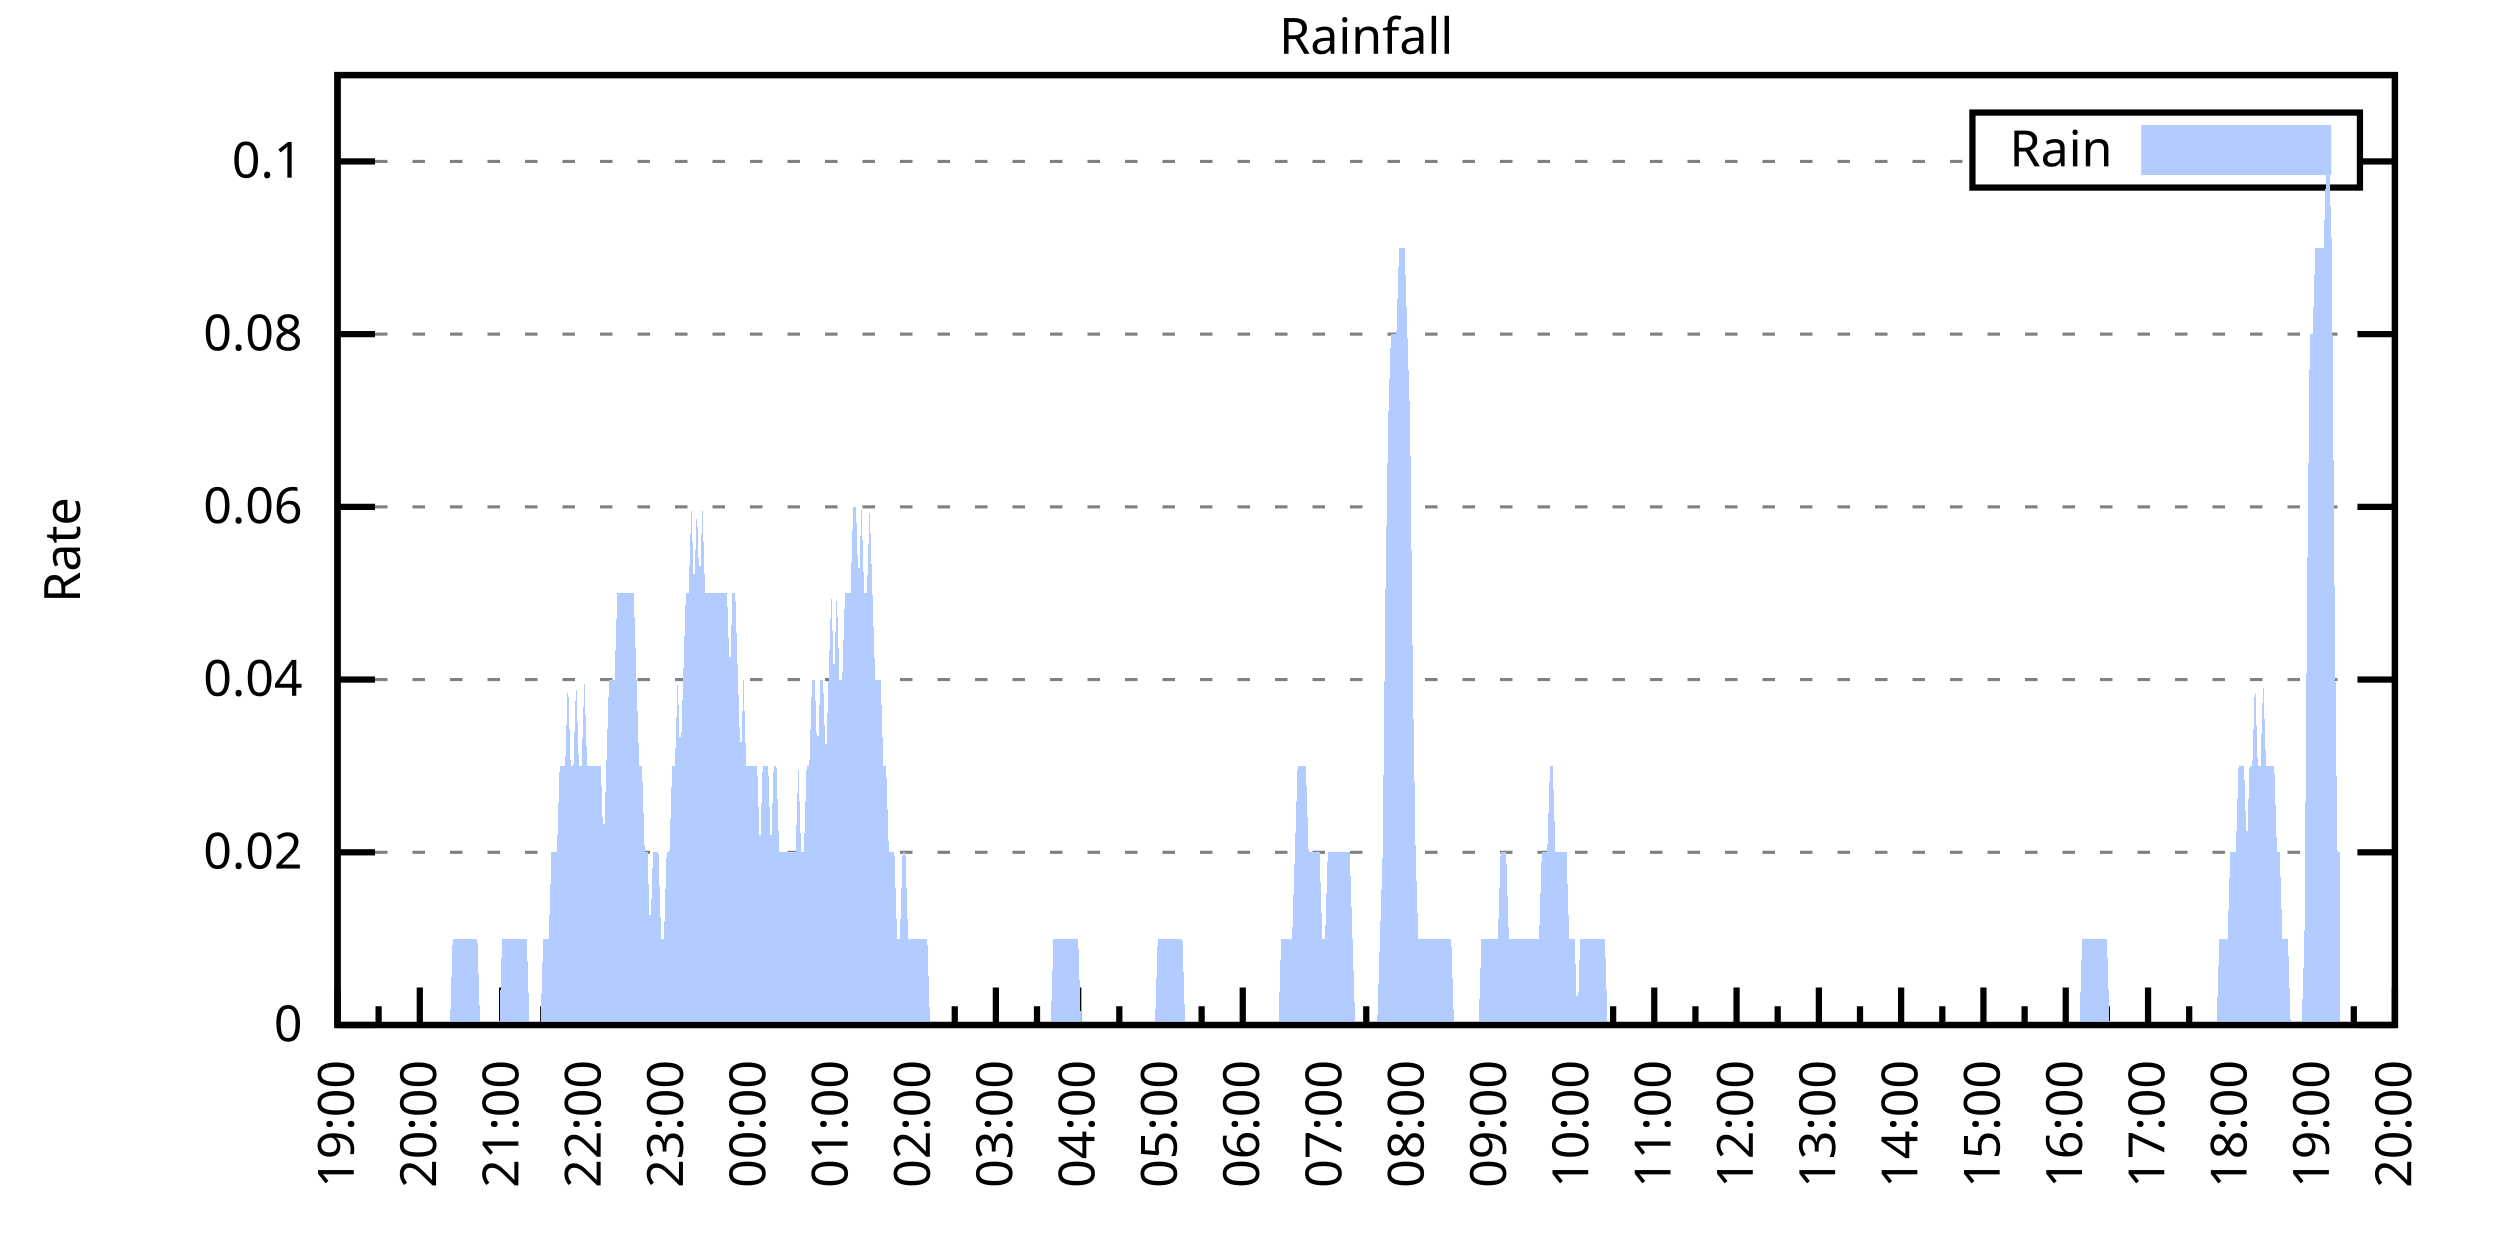
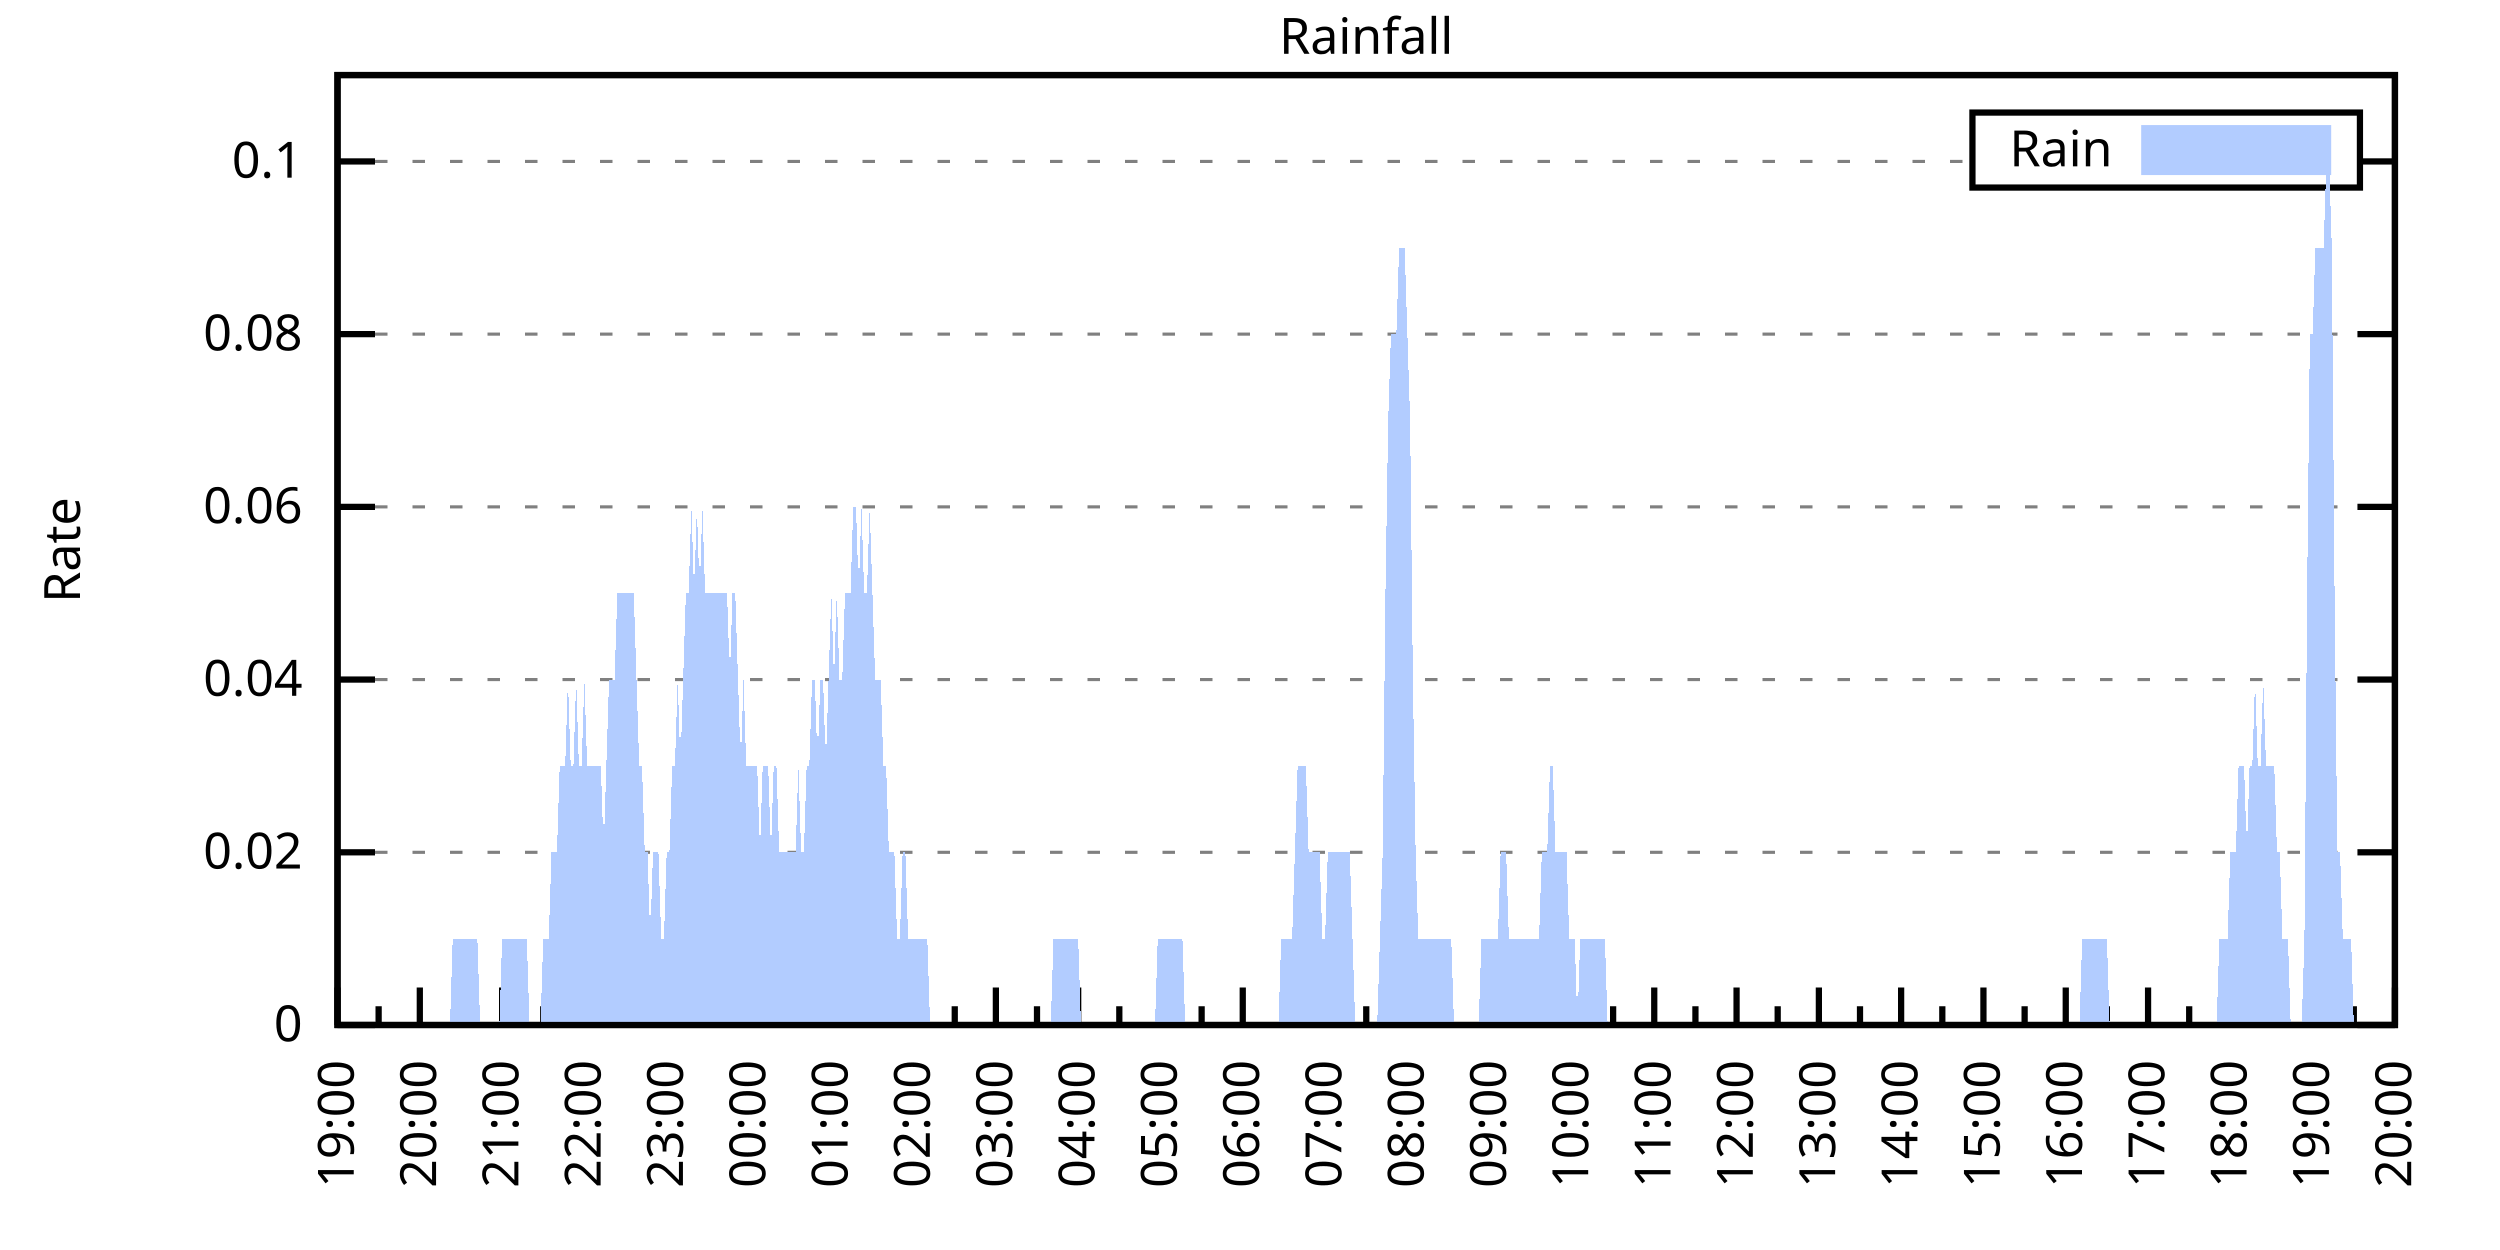
<svg xmlns="http://www.w3.org/2000/svg" xmlns:xlink="http://www.w3.org/1999/xlink" width="400" height="200" viewBox="0 0 400 200">
  <g id="gnuplot_canvas">
    <rect x="0" y="0" width="400" height="200" fill="none" />
    <defs>
      <circle id="gpDot" r="0.5" stroke-width="0.5" stroke="currentColor" />
      <path id="gpPt0" stroke-width="0.333" stroke="currentColor" d="M-1,0 h2 M0,-1 v2" />
      <path id="gpPt1" stroke-width="0.333" stroke="currentColor" d="M-1,-1 L1,1 M1,-1 L-1,1" />
      <path id="gpPt2" stroke-width="0.333" stroke="currentColor" d="M-1,0 L1,0 M0,-1 L0,1 M-1,-1 L1,1 M-1,1 L1,-1" />
      <rect id="gpPt3" stroke-width="0.333" stroke="currentColor" x="-1" y="-1" width="2" height="2" />
      <rect id="gpPt4" stroke-width="0.333" stroke="currentColor" fill="currentColor" x="-1" y="-1" width="2" height="2" />
      <circle id="gpPt5" stroke-width="0.333" stroke="currentColor" cx="0" cy="0" r="1" />
      <use xlink:href="#gpPt5" id="gpPt6" fill="currentColor" stroke="none" />
      <path id="gpPt7" stroke-width="0.333" stroke="currentColor" d="M0,-1.33 L-1.33,0.67 L1.33,0.67 z" />
      <use xlink:href="#gpPt7" id="gpPt8" fill="currentColor" stroke="none" />
      <use xlink:href="#gpPt7" id="gpPt9" stroke="currentColor" transform="rotate(180)" />
      <use xlink:href="#gpPt9" id="gpPt10" fill="currentColor" stroke="none" />
      <use xlink:href="#gpPt3" id="gpPt11" stroke="currentColor" transform="rotate(45)" />
      <use xlink:href="#gpPt11" id="gpPt12" fill="currentColor" stroke="none" />
      <path id="gpPt13" stroke-width="0.333" stroke="currentColor" d="M0,1.330 L1.265,0.411 L0.782,-1.067 L-0.782,-1.076 L-1.265,0.411 z" />
      <use xlink:href="#gpPt13" id="gpPt14" fill="currentColor" stroke="none" />
      <filter id="textbox" filterUnits="objectBoundingBox" x="0" y="0" height="1" width="1">
        <feFlood flood-color="white" flood-opacity="1" result="bgnd" />
        <feComposite in="SourceGraphic" in2="bgnd" operator="atop" />
      </filter>
      <filter id="greybox" filterUnits="objectBoundingBox" x="0" y="0" height="1" width="1">
        <feFlood flood-color="lightgrey" flood-opacity="1" result="grey" />
        <feComposite in="SourceGraphic" in2="grey" operator="atop" />
      </filter>
    </defs>
    <g fill="none" color="white" stroke="currentColor" stroke-width="1.00" stroke-linecap="butt" stroke-linejoin="miter">
</g>
    <g fill="none" color="black" stroke="currentColor" stroke-width="1.00" stroke-linecap="butt" stroke-linejoin="miter">
      <g stroke="none" shape-rendering="crispEdges">
        <polygon fill="rgb(255, 255, 255)" points="54.00,164.00 383.18,164.00 383.18,12.02 54.00,12.02 " />
      </g>
    </g>
    <g fill="none" color="black" stroke="currentColor" stroke-width="1.00" stroke-linecap="butt" stroke-linejoin="miter">
</g>
    <g fill="none" color="black" stroke="black" stroke-width="0.50" stroke-linecap="butt" stroke-linejoin="miter">
</g>
    <g fill="none" color="gray" stroke="currentColor" stroke-width="0.50" stroke-linecap="butt" stroke-linejoin="miter">
      <path stroke="gray" stroke-dasharray="2,4" class="gridline" d="M54.00,164.00 L383.19,164.00  " />
    </g>
    <g fill="none" color="gray" stroke="gray" stroke-width="1.00" stroke-linecap="butt" stroke-linejoin="miter">
</g>
    <g fill="none" color="black" stroke="currentColor" stroke-width="1.00" stroke-linecap="butt" stroke-linejoin="miter">
      <path stroke="black" d="M54.00,164.00 L60.00,164.00 M383.19,164.00 L377.19,164.00  " />
      <g transform="translate(48.40,166.60)" stroke="none" fill="black" font-family="Sans" font-size="8.00" text-anchor="end">
        <text>
          <tspan font-family="Sans"> 0</tspan>
        </text>
      </g>
    </g>
    <g fill="none" color="black" stroke="currentColor" stroke-width="1.00" stroke-linecap="butt" stroke-linejoin="miter">
</g>
    <g fill="none" color="black" stroke="black" stroke-width="0.50" stroke-linecap="butt" stroke-linejoin="miter">
</g>
    <g fill="none" color="gray" stroke="currentColor" stroke-width="0.50" stroke-linecap="butt" stroke-linejoin="miter">
      <path stroke="gray" stroke-dasharray="2,4" class="gridline" d="M54.00,136.37 L383.19,136.37  " />
    </g>
    <g fill="none" color="gray" stroke="gray" stroke-width="1.00" stroke-linecap="butt" stroke-linejoin="miter">
</g>
    <g fill="none" color="black" stroke="currentColor" stroke-width="1.00" stroke-linecap="butt" stroke-linejoin="miter">
      <path stroke="black" d="M54.00,136.37 L60.00,136.37 M383.19,136.37 L377.19,136.37  " />
      <g transform="translate(48.40,138.97)" stroke="none" fill="black" font-family="Sans" font-size="8.00" text-anchor="end">
        <text>
          <tspan font-family="Sans"> 0.02</tspan>
        </text>
      </g>
    </g>
    <g fill="none" color="black" stroke="currentColor" stroke-width="1.00" stroke-linecap="butt" stroke-linejoin="miter">
</g>
    <g fill="none" color="black" stroke="black" stroke-width="0.50" stroke-linecap="butt" stroke-linejoin="miter">
</g>
    <g fill="none" color="gray" stroke="currentColor" stroke-width="0.50" stroke-linecap="butt" stroke-linejoin="miter">
      <path stroke="gray" stroke-dasharray="2,4" class="gridline" d="M54.00,108.73 L383.19,108.73  " />
    </g>
    <g fill="none" color="gray" stroke="gray" stroke-width="1.00" stroke-linecap="butt" stroke-linejoin="miter">
</g>
    <g fill="none" color="black" stroke="currentColor" stroke-width="1.00" stroke-linecap="butt" stroke-linejoin="miter">
      <path stroke="black" d="M54.00,108.73 L60.00,108.73 M383.19,108.73 L377.19,108.73  " />
      <g transform="translate(48.40,111.33)" stroke="none" fill="black" font-family="Sans" font-size="8.00" text-anchor="end">
        <text>
          <tspan font-family="Sans"> 0.04</tspan>
        </text>
      </g>
    </g>
    <g fill="none" color="black" stroke="currentColor" stroke-width="1.00" stroke-linecap="butt" stroke-linejoin="miter">
</g>
    <g fill="none" color="black" stroke="black" stroke-width="0.50" stroke-linecap="butt" stroke-linejoin="miter">
</g>
    <g fill="none" color="gray" stroke="currentColor" stroke-width="0.50" stroke-linecap="butt" stroke-linejoin="miter">
      <path stroke="gray" stroke-dasharray="2,4" class="gridline" d="M54.00,81.10 L383.19,81.10  " />
    </g>
    <g fill="none" color="gray" stroke="gray" stroke-width="1.00" stroke-linecap="butt" stroke-linejoin="miter">
</g>
    <g fill="none" color="black" stroke="currentColor" stroke-width="1.00" stroke-linecap="butt" stroke-linejoin="miter">
      <path stroke="black" d="M54.00,81.10 L60.00,81.10 M383.19,81.10 L377.19,81.10  " />
      <g transform="translate(48.40,83.70)" stroke="none" fill="black" font-family="Sans" font-size="8.00" text-anchor="end">
        <text>
          <tspan font-family="Sans"> 0.06</tspan>
        </text>
      </g>
    </g>
    <g fill="none" color="black" stroke="currentColor" stroke-width="1.00" stroke-linecap="butt" stroke-linejoin="miter">
</g>
    <g fill="none" color="black" stroke="black" stroke-width="0.50" stroke-linecap="butt" stroke-linejoin="miter">
</g>
    <g fill="none" color="gray" stroke="currentColor" stroke-width="0.50" stroke-linecap="butt" stroke-linejoin="miter">
      <path stroke="gray" stroke-dasharray="2,4" class="gridline" d="M54.00,53.46 L383.19,53.46  " />
    </g>
    <g fill="none" color="gray" stroke="gray" stroke-width="1.00" stroke-linecap="butt" stroke-linejoin="miter">
</g>
    <g fill="none" color="black" stroke="currentColor" stroke-width="1.00" stroke-linecap="butt" stroke-linejoin="miter">
      <path stroke="black" d="M54.00,53.46 L60.00,53.46 M383.19,53.46 L377.19,53.46  " />
      <g transform="translate(48.40,56.06)" stroke="none" fill="black" font-family="Sans" font-size="8.00" text-anchor="end">
        <text>
          <tspan font-family="Sans"> 0.08</tspan>
        </text>
      </g>
    </g>
    <g fill="none" color="black" stroke="currentColor" stroke-width="1.00" stroke-linecap="butt" stroke-linejoin="miter">
</g>
    <g fill="none" color="black" stroke="black" stroke-width="0.50" stroke-linecap="butt" stroke-linejoin="miter">
</g>
    <g fill="none" color="gray" stroke="currentColor" stroke-width="0.50" stroke-linecap="butt" stroke-linejoin="miter">
      <path stroke="gray" stroke-dasharray="2,4" class="gridline" d="M54.00,25.83 L315.59,25.83 M377.59,25.83 L383.19,25.83  " />
    </g>
    <g fill="none" color="gray" stroke="gray" stroke-width="1.00" stroke-linecap="butt" stroke-linejoin="miter">
</g>
    <g fill="none" color="black" stroke="currentColor" stroke-width="1.00" stroke-linecap="butt" stroke-linejoin="miter">
      <path stroke="black" d="M54.00,25.83 L60.00,25.83 M383.19,25.83 L377.19,25.83  " />
      <g transform="translate(48.40,28.43)" stroke="none" fill="black" font-family="Sans" font-size="8.00" text-anchor="end">
        <text>
          <tspan font-family="Sans"> 0.1</tspan>
        </text>
      </g>
    </g>
    <g fill="none" color="black" stroke="currentColor" stroke-width="1.00" stroke-linecap="butt" stroke-linejoin="miter">
      <path stroke="black" d="M54.00,164.00 L54.00,158.00  " />
      <g transform="translate(56.60,169.60) rotate(270)" stroke="none" fill="black" font-family="Sans" font-size="8.00" text-anchor="end">
        <text>
          <tspan font-family="Sans">19:00</tspan>
        </text>
      </g>
    </g>
    <g fill="none" color="black" stroke="currentColor" stroke-width="1.00" stroke-linecap="butt" stroke-linejoin="miter">
      <path stroke="black" d="M60.58,164.00 L60.58,161.00 M67.17,164.00 L67.17,158.00  " />
      <g transform="translate(69.77,169.60) rotate(270)" stroke="none" fill="black" font-family="Sans" font-size="8.00" text-anchor="end">
        <text>
          <tspan font-family="Sans">20:00</tspan>
        </text>
      </g>
    </g>
    <g fill="none" color="black" stroke="currentColor" stroke-width="1.00" stroke-linecap="butt" stroke-linejoin="miter">
      <path stroke="black" d="M73.75,164.00 L73.75,161.00 M80.34,164.00 L80.34,158.00  " />
      <g transform="translate(82.94,169.60) rotate(270)" stroke="none" fill="black" font-family="Sans" font-size="8.00" text-anchor="end">
        <text>
          <tspan font-family="Sans">21:00</tspan>
        </text>
      </g>
    </g>
    <g fill="none" color="black" stroke="currentColor" stroke-width="1.00" stroke-linecap="butt" stroke-linejoin="miter">
      <path stroke="black" d="M86.92,164.00 L86.92,161.00 M93.50,164.00 L93.50,158.00  " />
      <g transform="translate(96.10,169.60) rotate(270)" stroke="none" fill="black" font-family="Sans" font-size="8.00" text-anchor="end">
        <text>
          <tspan font-family="Sans">22:00</tspan>
        </text>
      </g>
    </g>
    <g fill="none" color="black" stroke="currentColor" stroke-width="1.00" stroke-linecap="butt" stroke-linejoin="miter">
      <path stroke="black" d="M100.09,164.00 L100.09,161.00 M106.67,164.00 L106.67,158.00  " />
      <g transform="translate(109.27,169.60) rotate(270)" stroke="none" fill="black" font-family="Sans" font-size="8.00" text-anchor="end">
        <text>
          <tspan font-family="Sans">23:00</tspan>
        </text>
      </g>
    </g>
    <g fill="none" color="black" stroke="currentColor" stroke-width="1.00" stroke-linecap="butt" stroke-linejoin="miter">
      <path stroke="black" d="M113.25,164.00 L113.25,161.00 M119.84,164.00 L119.84,158.00  " />
      <g transform="translate(122.44,169.60) rotate(270)" stroke="none" fill="black" font-family="Sans" font-size="8.00" text-anchor="end">
        <text>
          <tspan font-family="Sans">00:00</tspan>
        </text>
      </g>
    </g>
    <g fill="none" color="black" stroke="currentColor" stroke-width="1.00" stroke-linecap="butt" stroke-linejoin="miter">
      <path stroke="black" d="M126.42,164.00 L126.42,161.00 M133.01,164.00 L133.01,158.00  " />
      <g transform="translate(135.61,169.60) rotate(270)" stroke="none" fill="black" font-family="Sans" font-size="8.00" text-anchor="end">
        <text>
          <tspan font-family="Sans">01:00</tspan>
        </text>
      </g>
    </g>
    <g fill="none" color="black" stroke="currentColor" stroke-width="1.00" stroke-linecap="butt" stroke-linejoin="miter">
      <path stroke="black" d="M139.59,164.00 L139.59,161.00 M146.17,164.00 L146.17,158.00  " />
      <g transform="translate(148.77,169.60) rotate(270)" stroke="none" fill="black" font-family="Sans" font-size="8.00" text-anchor="end">
        <text>
          <tspan font-family="Sans">02:00</tspan>
        </text>
      </g>
    </g>
    <g fill="none" color="black" stroke="currentColor" stroke-width="1.00" stroke-linecap="butt" stroke-linejoin="miter">
      <path stroke="black" d="M152.76,164.00 L152.76,161.00 M159.34,164.00 L159.34,158.00  " />
      <g transform="translate(161.94,169.60) rotate(270)" stroke="none" fill="black" font-family="Sans" font-size="8.00" text-anchor="end">
        <text>
          <tspan font-family="Sans">03:00</tspan>
        </text>
      </g>
    </g>
    <g fill="none" color="black" stroke="currentColor" stroke-width="1.00" stroke-linecap="butt" stroke-linejoin="miter">
      <path stroke="black" d="M165.92,164.00 L165.92,161.00 M172.51,164.00 L172.51,158.00  " />
      <g transform="translate(175.11,169.60) rotate(270)" stroke="none" fill="black" font-family="Sans" font-size="8.00" text-anchor="end">
        <text>
          <tspan font-family="Sans">04:00</tspan>
        </text>
      </g>
    </g>
    <g fill="none" color="black" stroke="currentColor" stroke-width="1.00" stroke-linecap="butt" stroke-linejoin="miter">
      <path stroke="black" d="M179.09,164.00 L179.09,161.00 M185.68,164.00 L185.68,158.00  " />
      <g transform="translate(188.28,169.60) rotate(270)" stroke="none" fill="black" font-family="Sans" font-size="8.00" text-anchor="end">
        <text>
          <tspan font-family="Sans">05:00</tspan>
        </text>
      </g>
    </g>
    <g fill="none" color="black" stroke="currentColor" stroke-width="1.00" stroke-linecap="butt" stroke-linejoin="miter">
      <path stroke="black" d="M192.26,164.00 L192.26,161.00 M198.84,164.00 L198.84,158.00  " />
      <g transform="translate(201.44,169.60) rotate(270)" stroke="none" fill="black" font-family="Sans" font-size="8.00" text-anchor="end">
        <text>
          <tspan font-family="Sans">06:00</tspan>
        </text>
      </g>
    </g>
    <g fill="none" color="black" stroke="currentColor" stroke-width="1.00" stroke-linecap="butt" stroke-linejoin="miter">
      <path stroke="black" d="M205.43,164.00 L205.43,161.00 M212.01,164.00 L212.01,158.00  " />
      <g transform="translate(214.61,169.60) rotate(270)" stroke="none" fill="black" font-family="Sans" font-size="8.00" text-anchor="end">
        <text>
          <tspan font-family="Sans">07:00</tspan>
        </text>
      </g>
    </g>
    <g fill="none" color="black" stroke="currentColor" stroke-width="1.00" stroke-linecap="butt" stroke-linejoin="miter">
      <path stroke="black" d="M218.60,164.00 L218.60,161.00 M225.18,164.00 L225.18,158.00  " />
      <g transform="translate(227.78,169.60) rotate(270)" stroke="none" fill="black" font-family="Sans" font-size="8.00" text-anchor="end">
        <text>
          <tspan font-family="Sans">08:00</tspan>
        </text>
      </g>
    </g>
    <g fill="none" color="black" stroke="currentColor" stroke-width="1.00" stroke-linecap="butt" stroke-linejoin="miter">
      <path stroke="black" d="M231.76,164.00 L231.76,161.00 M238.35,164.00 L238.35,158.00  " />
      <g transform="translate(240.95,169.60) rotate(270)" stroke="none" fill="black" font-family="Sans" font-size="8.00" text-anchor="end">
        <text>
          <tspan font-family="Sans">09:00</tspan>
        </text>
      </g>
    </g>
    <g fill="none" color="black" stroke="currentColor" stroke-width="1.00" stroke-linecap="butt" stroke-linejoin="miter">
      <path stroke="black" d="M244.93,164.00 L244.93,161.00 M251.51,164.00 L251.51,158.00  " />
      <g transform="translate(254.11,169.60) rotate(270)" stroke="none" fill="black" font-family="Sans" font-size="8.00" text-anchor="end">
        <text>
          <tspan font-family="Sans">10:00</tspan>
        </text>
      </g>
    </g>
    <g fill="none" color="black" stroke="currentColor" stroke-width="1.00" stroke-linecap="butt" stroke-linejoin="miter">
      <path stroke="black" d="M258.10,164.00 L258.10,161.00 M264.68,164.00 L264.68,158.00  " />
      <g transform="translate(267.28,169.60) rotate(270)" stroke="none" fill="black" font-family="Sans" font-size="8.00" text-anchor="end">
        <text>
          <tspan font-family="Sans">11:00</tspan>
        </text>
      </g>
    </g>
    <g fill="none" color="black" stroke="currentColor" stroke-width="1.00" stroke-linecap="butt" stroke-linejoin="miter">
      <path stroke="black" d="M271.27,164.00 L271.27,161.00 M277.85,164.00 L277.85,158.00  " />
      <g transform="translate(280.45,169.60) rotate(270)" stroke="none" fill="black" font-family="Sans" font-size="8.00" text-anchor="end">
        <text>
          <tspan font-family="Sans">12:00</tspan>
        </text>
      </g>
    </g>
    <g fill="none" color="black" stroke="currentColor" stroke-width="1.00" stroke-linecap="butt" stroke-linejoin="miter">
      <path stroke="black" d="M284.43,164.00 L284.43,161.00 M291.02,164.00 L291.02,158.00  " />
      <g transform="translate(293.62,169.60) rotate(270)" stroke="none" fill="black" font-family="Sans" font-size="8.00" text-anchor="end">
        <text>
          <tspan font-family="Sans">13:00</tspan>
        </text>
      </g>
    </g>
    <g fill="none" color="black" stroke="currentColor" stroke-width="1.00" stroke-linecap="butt" stroke-linejoin="miter">
      <path stroke="black" d="M297.60,164.00 L297.60,161.00 M304.18,164.00 L304.18,158.00  " />
      <g transform="translate(306.78,169.60) rotate(270)" stroke="none" fill="black" font-family="Sans" font-size="8.00" text-anchor="end">
        <text>
          <tspan font-family="Sans">14:00</tspan>
        </text>
      </g>
    </g>
    <g fill="none" color="black" stroke="currentColor" stroke-width="1.00" stroke-linecap="butt" stroke-linejoin="miter">
      <path stroke="black" d="M310.77,164.00 L310.77,161.00 M317.35,164.00 L317.35,158.00  " />
      <g transform="translate(319.95,169.60) rotate(270)" stroke="none" fill="black" font-family="Sans" font-size="8.00" text-anchor="end">
        <text>
          <tspan font-family="Sans">15:00</tspan>
        </text>
      </g>
    </g>
    <g fill="none" color="black" stroke="currentColor" stroke-width="1.00" stroke-linecap="butt" stroke-linejoin="miter">
      <path stroke="black" d="M323.94,164.00 L323.94,161.00 M330.52,164.00 L330.52,158.00  " />
      <g transform="translate(333.12,169.60) rotate(270)" stroke="none" fill="black" font-family="Sans" font-size="8.00" text-anchor="end">
        <text>
          <tspan font-family="Sans">16:00</tspan>
        </text>
      </g>
    </g>
    <g fill="none" color="black" stroke="currentColor" stroke-width="1.00" stroke-linecap="butt" stroke-linejoin="miter">
      <path stroke="black" d="M337.10,164.00 L337.10,161.00 M343.69,164.00 L343.69,158.00  " />
      <g transform="translate(346.29,169.60) rotate(270)" stroke="none" fill="black" font-family="Sans" font-size="8.00" text-anchor="end">
        <text>
          <tspan font-family="Sans">17:00</tspan>
        </text>
      </g>
    </g>
    <g fill="none" color="black" stroke="currentColor" stroke-width="1.00" stroke-linecap="butt" stroke-linejoin="miter">
      <path stroke="black" d="M350.27,164.00 L350.27,161.00 M356.85,164.00 L356.85,158.00  " />
      <g transform="translate(359.45,169.60) rotate(270)" stroke="none" fill="black" font-family="Sans" font-size="8.00" text-anchor="end">
        <text>
          <tspan font-family="Sans">18:00</tspan>
        </text>
      </g>
    </g>
    <g fill="none" color="black" stroke="currentColor" stroke-width="1.00" stroke-linecap="butt" stroke-linejoin="miter">
      <path stroke="black" d="M363.44,164.00 L363.44,161.00 M370.02,164.00 L370.02,158.00  " />
      <g transform="translate(372.62,169.60) rotate(270)" stroke="none" fill="black" font-family="Sans" font-size="8.00" text-anchor="end">
        <text>
          <tspan font-family="Sans">19:00</tspan>
        </text>
      </g>
    </g>
    <g fill="none" color="black" stroke="currentColor" stroke-width="1.00" stroke-linecap="butt" stroke-linejoin="miter">
      <path stroke="black" d="M376.61,164.00 L376.61,161.00 M383.19,164.00 L383.19,158.00  " />
      <g transform="translate(385.79,169.60) rotate(270)" stroke="none" fill="black" font-family="Sans" font-size="8.00" text-anchor="end">
        <text>
          <tspan font-family="Sans">20:00</tspan>
        </text>
      </g>
    </g>
    <g fill="none" color="black" stroke="currentColor" stroke-width="1.00" stroke-linecap="butt" stroke-linejoin="miter">
</g>
    <g fill="none" color="black" stroke="currentColor" stroke-width="1.00" stroke-linecap="butt" stroke-linejoin="miter">
      <path stroke="black" d="M54.00,12.01 L54.00,164.00 L383.19,164.00 L383.19,12.01 L54.00,12.01 Z  " />
    </g>
    <g fill="none" color="black" stroke="currentColor" stroke-width="1.00" stroke-linecap="butt" stroke-linejoin="miter">
      <g transform="translate(12.80,88.01) rotate(270)" stroke="none" fill="black" font-family="Sans" font-size="8.00" text-anchor="middle">
        <text>
          <tspan font-family="Sans">Rate</tspan>
        </text>
      </g>
    </g>
    <g fill="none" color="black" stroke="currentColor" stroke-width="1.00" stroke-linecap="butt" stroke-linejoin="miter">
</g>
    <g fill="none" color="black" stroke="currentColor" stroke-width="1.00" stroke-linecap="butt" stroke-linejoin="miter">
      <path stroke="black" d="M315.59,30.01 L315.59,18.01 L377.59,18.01 L377.59,30.01 L315.59,30.01 Z  " />
    </g>
    <g id="Rainfall_plot_1">
      <g fill="none" color="white" stroke="black" stroke-width="2.00" stroke-linecap="butt" stroke-linejoin="miter">
</g>
      <g fill="none" color="black" stroke="currentColor" stroke-width="2.00" stroke-linecap="butt" stroke-linejoin="miter">
        <g transform="translate(337.99,26.61)" stroke="none" fill="black" font-family="Sans" font-size="8.00" text-anchor="end">
          <text>
            <tspan font-family="Sans">Rain</tspan>
          </text>
        </g>
      </g>
      <g fill="none" color="black" stroke="currentColor" stroke-width="2.00" stroke-linecap="butt" stroke-linejoin="miter">
        <g stroke="none" shape-rendering="crispEdges">
          <polygon fill="rgb(178, 204, 255)" points="343.59,27.01 371.99,27.01 371.99,21.01 343.59,21.01 " />
        </g>
        <path stroke="rgb(178, 204, 255)" d="M343.59,27.01 L371.99,27.01 L371.99,21.01 L343.59,21.01 L343.59,27.01 Z  " />
      </g>
      <g fill="none" color="black" stroke="currentColor" stroke-width="2.00" stroke-linecap="butt" stroke-linejoin="miter">
        <g stroke="none" shape-rendering="crispEdges">
-           <polygon fill="rgb(178, 204, 255)" points="58.83,164.00 59.27,164.00 59.71,164.00 60.14,164.00 60.58,164.00 61.02,164.00 61.46,164.00 61.90,164.00 62.34,164.00 62.78,164.00 63.22,164.00 63.66,164.00 64.10,164.00 64.53,164.00 64.97,164.00 65.41,164.00 65.85,164.00 66.29,164.00 66.73,164.00 67.17,164.00 67.61,164.00 68.05,164.00 68.48,164.00 68.92,164.00 69.36,164.00 69.80,164.00 70.24,164.00 70.68,164.00 71.12,164.00 71.56,164.00 72.00,164.00 72.43,150.18 72.87,150.18 73.31,150.18 73.75,150.18 74.19,150.18 74.63,150.18 75.07,150.18 75.51,150.18 75.95,150.18 76.38,150.18 76.82,164.00 77.26,164.00 77.70,164.00 78.14,164.00 78.58,164.00 79.02,164.00 79.46,164.00 79.90,164.00 80.34,150.18 80.77,150.18 81.21,150.18 81.65,150.18 82.09,150.18 82.53,150.18 82.97,150.18 83.41,150.18 83.85,150.18 84.29,150.18 84.72,164.00 85.16,164.00 85.60,164.00 86.04,164.00 86.48,164.00 86.92,150.18 87.36,150.18 87.80,150.18 88.24,136.37 88.67,136.37 89.11,136.37 89.55,122.55 89.99,122.55 90.43,122.55 90.87,108.73 91.31,122.55 91.75,122.55 92.19,108.73 92.62,122.55 93.06,122.55 93.50,108.73 93.94,122.55 94.38,122.55 94.82,122.55 95.26,122.55 95.70,122.55 96.14,122.55 96.58,136.37 97.01,122.55 97.45,108.73 97.89,108.73 98.33,108.73 98.77,94.91 99.21,94.91 99.65,94.91 100.09,94.91 100.53,94.91 100.96,94.91 101.40,94.91 101.84,108.73 102.28,122.55 102.72,122.55 103.16,136.37 103.60,136.37 104.04,150.18 104.48,136.37 104.91,136.37 105.35,136.37 105.79,150.18 106.23,150.18 106.67,136.37 107.11,136.37 107.55,122.55 107.99,122.55 108.43,108.73 108.87,122.55 109.30,108.73 109.74,94.91 110.18,94.91 110.62,81.10 111.06,94.91 111.50,81.10 111.94,94.91 112.38,81.10 112.82,94.91 113.25,94.91 113.69,94.91 114.13,94.91 114.57,94.91 115.01,94.91 115.45,94.91 115.89,94.91 116.33,94.91 116.77,108.73 117.20,94.91 117.64,94.91 118.08,108.73 118.52,122.55 118.96,108.73 119.40,122.55 119.84,122.55 120.28,122.55 120.72,122.55 121.15,122.55 121.59,136.37 122.03,122.55 122.47,122.55 122.91,122.55 123.35,136.37 123.79,122.55 124.23,122.55 124.67,136.37 125.11,136.37 125.54,136.37 125.98,136.37 126.42,136.37 126.86,136.37 127.30,136.37 127.74,122.55 128.18,136.37 128.62,136.37 129.06,122.55 129.49,122.55 129.93,108.73 130.37,108.73 130.81,122.55 131.25,108.73 131.69,108.73 132.13,122.55 132.57,108.73 133.01,94.91 133.44,108.73 133.88,94.91 134.32,108.73 134.76,108.73 135.20,94.91 135.64,94.91 136.08,94.91 136.52,81.10 136.96,81.10 137.39,94.91 137.83,81.10 138.27,94.91 138.71,94.91 139.15,81.10 139.59,94.91 140.03,108.73 140.47,108.73 140.91,108.73 141.35,122.55 141.78,122.55 142.22,136.37 142.66,136.37 143.10,136.37 143.54,150.18 143.98,150.18 144.42,136.37 144.86,136.37 145.30,150.18 145.73,150.18 146.17,150.18 146.61,150.18 147.05,150.18 147.49,150.18 147.93,150.18 148.37,150.18 148.81,164.00 149.25,164.00 149.68,164.00 150.12,164.00 150.56,164.00 151.00,164.00 151.44,164.00 151.88,164.00 152.32,164.00 152.76,164.00 153.20,164.00 153.63,164.00 154.07,164.00 154.51,164.00 154.95,164.00 155.39,164.00 155.83,164.00 156.27,164.00 156.71,164.00 157.15,164.00 157.59,164.00 158.02,164.00 158.46,164.00 158.90,164.00 159.34,164.00 159.78,164.00 160.22,164.00 160.66,164.00 161.10,164.00 161.54,164.00 161.97,164.00 162.41,164.00 162.85,164.00 163.29,164.00 163.73,164.00 164.17,164.00 164.61,164.00 165.05,164.00 165.49,164.00 165.92,164.00 166.36,164.00 166.80,164.00 167.24,164.00 167.68,164.00 168.12,164.00 168.56,150.18 169.00,150.18 169.44,150.18 169.87,150.18 170.31,150.18 170.75,150.18 171.19,150.18 171.63,150.18 172.07,150.18 172.51,150.18 172.95,164.00 173.39,164.00 173.83,164.00 174.26,164.00 174.70,164.00 175.14,164.00 175.58,164.00 176.02,164.00 176.46,164.00 176.90,164.00 177.34,164.00 177.78,164.00 178.21,164.00 178.65,164.00 179.09,164.00 179.53,164.00 179.97,164.00 180.41,164.00 180.85,164.00 181.29,164.00 181.73,164.00 182.16,164.00 182.60,164.00 183.04,164.00 183.48,164.00 183.92,164.00 184.36,164.00 184.80,164.00 185.24,150.18 185.68,150.18 186.11,150.18 186.55,150.18 186.99,150.18 187.43,150.18 187.87,150.18 188.31,150.18 188.75,150.18 189.19,150.18 189.63,164.00 190.07,164.00 190.50,164.00 190.94,164.00 191.38,164.00 191.82,164.00 192.26,164.00 192.70,164.00 193.14,164.00 193.58,164.00 194.02,164.00 194.45,164.00 194.89,164.00 195.33,164.00 195.77,164.00 196.21,164.00 196.65,164.00 197.09,164.00 197.53,164.00 197.97,164.00 198.40,164.00 198.84,164.00 199.28,164.00 199.72,164.00 200.16,164.00 200.60,164.00 201.04,164.00 201.48,164.00 201.92,164.00 202.35,164.00 202.79,164.00 203.23,164.00 203.67,164.00 204.11,164.00 204.55,164.00 204.99,150.18 205.43,150.18 205.87,150.18 206.31,150.18 206.74,150.18 207.18,136.37 207.62,122.55 208.06,122.55 208.50,122.55 208.94,122.55 209.38,136.37 209.82,136.37 210.26,136.37 210.69,136.37 211.13,136.37 211.57,150.18 212.01,150.18 212.45,136.37 212.89,136.37 213.33,136.37 213.77,136.37 214.21,136.37 214.64,136.37 215.08,136.37 215.52,136.37 215.96,136.37 216.40,150.18 216.84,164.00 217.28,164.00 217.72,164.00 218.16,164.00 218.60,164.00 219.03,164.00 219.47,164.00 219.91,164.00 220.35,164.00 220.79,150.18 221.23,136.37 221.67,94.91 222.11,67.28 222.55,53.46 222.98,53.46 223.42,53.46 223.86,39.64 224.30,39.64 224.74,39.64 225.18,53.46 225.62,67.28 226.06,108.73 226.50,136.37 226.93,150.18 227.37,150.18 227.81,150.18 228.25,150.18 228.69,150.18 229.13,150.18 229.57,150.18 230.01,150.18 230.45,150.18 230.88,150.18 231.32,150.18 231.76,150.18 232.20,150.18 232.64,164.00 233.08,164.00 233.52,164.00 233.96,164.00 234.40,164.00 234.84,164.00 235.27,164.00 235.71,164.00 236.15,164.00 236.59,164.00 237.03,150.18 237.47,150.18 237.91,150.18 238.35,150.18 238.79,150.18 239.22,150.18 239.66,150.18 240.10,136.37 240.54,136.37 240.98,136.37 241.42,150.18 241.86,150.18 242.30,150.18 242.74,150.18 243.17,150.18 243.61,150.18 244.05,150.18 244.49,150.18 244.93,150.18 245.37,150.18 245.81,150.18 246.25,150.18 246.69,136.37 247.12,136.37 247.56,136.37 248.00,122.55 248.44,122.55 248.88,136.37 249.32,136.37 249.76,136.37 250.20,136.37 250.64,136.37 251.08,150.18 251.51,150.18 251.95,150.18 252.39,164.00 252.83,150.18 253.27,150.18 253.71,150.18 254.15,150.18 254.59,150.18 255.03,150.18 255.46,150.18 255.90,150.18 256.34,150.18 256.78,150.18 257.22,164.00 257.66,164.00 258.10,164.00 258.54,164.00 258.98,164.00 259.41,164.00 259.85,164.00 260.29,164.00 260.73,164.00 261.17,164.00 261.61,164.00 262.05,164.00 262.49,164.00 262.93,164.00 263.36,164.00 263.80,164.00 264.24,164.00 264.68,164.00 265.12,164.00 265.56,164.00 266.00,164.00 266.44,164.00 266.88,164.00 267.32,164.00 267.75,164.00 268.19,164.00 268.63,164.00 269.07,164.00 269.51,164.00 269.95,164.00 270.39,164.00 270.83,164.00 271.27,164.00 271.70,164.00 272.14,164.00 272.58,164.00 273.02,164.00 273.46,164.00 273.90,164.00 274.34,164.00 274.78,164.00 275.22,164.00 275.65,164.00 276.09,164.00 276.53,164.00 276.97,164.00 277.41,164.00 277.85,164.00 278.29,164.00 278.73,164.00 279.17,164.00 279.60,164.00 280.04,164.00 280.48,164.00 280.92,164.00 281.36,164.00 281.80,164.00 282.24,164.00 282.68,164.00 283.12,164.00 283.56,164.00 283.99,164.00 284.43,164.00 284.87,164.00 285.31,164.00 285.75,164.00 286.19,164.00 286.63,164.00 287.07,164.00 287.51,164.00 287.94,164.00 288.38,164.00 288.82,164.00 289.26,164.00 289.70,164.00 290.14,164.00 290.58,164.00 291.02,164.00 291.46,164.00 291.89,164.00 292.33,164.00 292.77,164.00 293.21,164.00 293.65,164.00 294.09,164.00 294.53,164.00 294.97,164.00 295.41,164.00 295.84,164.00 296.28,164.00 296.72,164.00 297.16,164.00 297.60,164.00 298.04,164.00 298.48,164.00 298.92,164.00 299.36,164.00 299.80,164.00 300.23,164.00 300.67,164.00 301.11,164.00 301.55,164.00 301.99,164.00 302.43,164.00 302.87,164.00 303.31,164.00 303.75,164.00 304.18,164.00 304.62,164.00 305.06,164.00 305.50,164.00 305.94,164.00 306.38,164.00 306.82,164.00 307.26,164.00 307.70,164.00 308.13,164.00 308.57,164.00 309.01,164.00 309.45,164.00 309.89,164.00 310.33,164.00 310.77,164.00 311.21,164.00 311.65,164.00 312.08,164.00 312.52,164.00 312.96,164.00 313.40,164.00 313.84,164.00 314.28,164.00 314.72,164.00 315.16,164.00 315.60,164.00 316.04,164.00 316.47,164.00 316.91,164.00 317.35,164.00 317.79,164.00 318.23,164.00 318.67,164.00 319.11,164.00 319.55,164.00 319.99,164.00 320.42,164.00 320.86,164.00 321.30,164.00 321.74,164.00 322.18,164.00 322.62,164.00 323.06,164.00 323.50,164.00 323.94,164.00 324.37,164.00 324.81,164.00 325.25,164.00 325.69,164.00 326.13,164.00 326.57,164.00 327.01,164.00 327.45,164.00 327.89,164.00 328.33,164.00 328.76,164.00 329.20,164.00 329.64,164.00 330.08,164.00 330.52,164.00 330.96,164.00 331.40,164.00 331.84,164.00 332.28,164.00 332.71,164.00 333.15,150.18 333.59,150.18 334.03,150.18 334.47,150.18 334.91,150.18 335.35,150.18 335.79,150.18 336.23,150.18 336.66,150.18 337.10,150.18 337.54,164.00 337.98,164.00 338.42,164.00 338.86,164.00 339.30,164.00 339.74,164.00 340.18,164.00 340.61,164.00 341.05,164.00 341.49,164.00 341.93,164.00 342.37,164.00 342.81,164.00 343.25,164.00 343.69,164.00 344.13,164.00 344.57,164.00 345.00,164.00 345.44,164.00 345.88,164.00 346.32,164.00 346.76,164.00 347.20,164.00 347.64,164.00 348.08,164.00 348.52,164.00 348.95,164.00 349.39,164.00 349.83,164.00 350.27,164.00 350.71,164.00 351.15,164.00 351.59,164.00 352.03,164.00 352.47,164.00 352.90,164.00 353.34,164.00 353.78,164.00 354.22,164.00 354.66,164.00 355.10,150.18 355.54,150.18 355.98,150.18 356.42,150.18 356.85,136.37 357.29,136.37 357.73,136.37 358.17,122.55 358.61,122.55 359.05,122.55 359.49,136.37 359.93,122.55 360.37,122.55 360.81,108.73 361.24,122.55 361.68,122.55 362.12,108.73 362.56,122.55 363.00,122.55 363.44,122.55 363.88,122.55 364.32,136.37 364.76,136.37 365.19,150.18 365.63,150.18 366.07,150.18 366.51,164.00 366.95,164.00 367.39,164.00 367.83,164.00 368.27,164.00 368.71,150.18 369.14,94.91 369.58,53.46 370.02,53.46 370.46,39.64 370.90,39.64 371.34,39.64 371.78,39.64 372.22,25.83 372.66,25.83 373.09,39.64 373.53,94.91 373.97,136.37 374.41,136.37 374.41,164.00 58.83,164.00 " />
+           <polygon fill="rgb(178, 204, 255)" points="61.02,164.00 61.46,164.00 61.90,164.00 62.34,164.00 62.78,164.00 63.22,164.00 63.66,164.00 64.10,164.00 64.53,164.00 64.97,164.00 65.41,164.00 65.85,164.00 66.29,164.00 66.73,164.00 67.17,164.00 67.61,164.00 68.05,164.00 68.48,164.00 68.92,164.00 69.36,164.00 69.80,164.00 70.24,164.00 70.68,164.00 71.12,164.00 71.56,164.00 72.00,164.00 72.43,150.18 72.87,150.18 73.31,150.18 73.75,150.18 74.19,150.18 74.63,150.18 75.07,150.18 75.51,150.18 75.95,150.18 76.38,150.18 76.82,164.00 77.26,164.00 77.70,164.00 78.14,164.00 78.58,164.00 79.02,164.00 79.46,164.00 79.90,164.00 80.34,150.18 80.77,150.18 81.21,150.18 81.65,150.18 82.09,150.18 82.53,150.18 82.97,150.18 83.41,150.18 83.85,150.18 84.29,150.18 84.72,164.00 85.16,164.00 85.60,164.00 86.04,164.00 86.48,164.00 86.92,150.18 87.36,150.18 87.80,150.18 88.24,136.37 88.67,136.37 89.11,136.37 89.55,122.55 89.99,122.55 90.43,122.55 90.87,108.73 91.31,122.55 91.75,122.55 92.19,108.73 92.62,122.55 93.06,122.55 93.50,108.73 93.94,122.55 94.38,122.55 94.82,122.55 95.26,122.55 95.70,122.55 96.14,122.55 96.58,136.37 97.01,122.55 97.45,108.73 97.89,108.73 98.33,108.73 98.77,94.91 99.21,94.91 99.65,94.91 100.09,94.91 100.53,94.91 100.96,94.91 101.40,94.91 101.84,108.73 102.28,122.55 102.72,122.55 103.16,136.37 103.60,136.37 104.04,150.18 104.48,136.37 104.91,136.37 105.35,136.37 105.79,150.18 106.23,150.18 106.67,136.37 107.11,136.37 107.55,122.55 107.99,122.55 108.43,108.73 108.87,122.55 109.30,108.73 109.74,94.91 110.18,94.91 110.62,81.10 111.06,94.91 111.50,81.10 111.94,94.91 112.38,81.10 112.82,94.91 113.25,94.91 113.69,94.91 114.13,94.91 114.57,94.91 115.01,94.91 115.45,94.91 115.89,94.91 116.33,94.91 116.77,108.73 117.20,94.91 117.64,94.91 118.08,108.73 118.52,122.55 118.96,108.73 119.40,122.55 119.84,122.55 120.28,122.55 120.72,122.55 121.15,122.55 121.59,136.37 122.03,122.55 122.47,122.55 122.91,122.55 123.35,136.37 123.79,122.55 124.23,122.55 124.67,136.37 125.11,136.37 125.54,136.37 125.98,136.37 126.42,136.37 126.86,136.37 127.30,136.37 127.74,122.55 128.18,136.37 128.62,136.37 129.06,122.55 129.49,122.55 129.93,108.73 130.37,108.73 130.81,122.55 131.25,108.73 131.69,108.73 132.13,122.55 132.57,108.73 133.01,94.91 133.44,108.73 133.88,94.91 134.32,108.73 134.76,108.73 135.20,94.91 135.64,94.91 136.08,94.91 136.52,81.10 136.96,81.10 137.39,94.91 137.83,81.10 138.27,94.91 138.71,94.91 139.15,81.10 139.59,94.91 140.03,108.73 140.47,108.73 140.91,108.73 141.35,122.55 141.78,122.55 142.22,136.37 142.66,136.37 143.10,136.37 143.54,150.18 143.98,150.18 144.42,136.37 144.86,136.37 145.30,150.18 145.73,150.18 146.17,150.18 146.61,150.18 147.05,150.18 147.49,150.18 147.93,150.18 148.37,150.18 148.81,164.00 149.25,164.00 149.68,164.00 150.12,164.00 150.56,164.00 151.00,164.00 151.44,164.00 151.88,164.00 152.32,164.00 152.76,164.00 153.20,164.00 153.63,164.00 154.07,164.00 154.51,164.00 154.95,164.00 155.39,164.00 155.83,164.00 156.27,164.00 156.71,164.00 157.15,164.00 157.59,164.00 158.02,164.00 158.46,164.00 158.90,164.00 159.34,164.00 159.78,164.00 160.22,164.00 160.66,164.00 161.10,164.00 161.54,164.00 161.97,164.00 162.41,164.00 162.85,164.00 163.29,164.00 163.73,164.00 164.17,164.00 164.61,164.00 165.05,164.00 165.49,164.00 165.92,164.00 166.36,164.00 166.80,164.00 167.24,164.00 167.68,164.00 168.12,164.00 168.56,150.18 169.00,150.18 169.44,150.18 169.87,150.18 170.31,150.18 170.75,150.18 171.19,150.18 171.63,150.18 172.07,150.18 172.51,150.18 172.95,164.00 173.39,164.00 173.83,164.00 174.26,164.00 174.70,164.00 175.14,164.00 175.58,164.00 176.02,164.00 176.46,164.00 176.90,164.00 177.34,164.00 177.78,164.00 178.21,164.00 178.65,164.00 179.09,164.00 179.53,164.00 179.97,164.00 180.41,164.00 180.85,164.00 181.29,164.00 181.73,164.00 182.16,164.00 182.60,164.00 183.04,164.00 183.48,164.00 183.92,164.00 184.36,164.00 184.80,164.00 185.24,150.18 185.68,150.18 186.11,150.18 186.55,150.18 186.99,150.18 187.43,150.18 187.87,150.18 188.31,150.18 188.75,150.18 189.19,150.18 189.63,164.00 190.07,164.00 190.50,164.00 190.94,164.00 191.38,164.00 191.82,164.00 192.26,164.00 192.70,164.00 193.14,164.00 193.58,164.00 194.02,164.00 194.45,164.00 194.89,164.00 195.33,164.00 195.77,164.00 196.21,164.00 196.65,164.00 197.09,164.00 197.53,164.00 197.97,164.00 198.40,164.00 198.84,164.00 199.28,164.00 199.72,164.00 200.16,164.00 200.60,164.00 201.04,164.00 201.48,164.00 201.92,164.00 202.35,164.00 202.79,164.00 203.23,164.00 203.67,164.00 204.11,164.00 204.55,164.00 204.99,150.18 205.43,150.18 205.87,150.18 206.31,150.18 206.74,150.18 207.18,136.37 207.62,122.55 208.06,122.55 208.50,122.55 208.94,122.55 209.38,136.37 209.82,136.37 210.26,136.37 210.69,136.37 211.13,136.37 211.57,150.18 212.01,150.18 212.45,136.37 212.89,136.37 213.33,136.37 213.77,136.37 214.21,136.37 214.64,136.37 215.08,136.37 215.52,136.37 215.96,136.37 216.40,150.18 216.84,164.00 217.28,164.00 217.72,164.00 218.16,164.00 218.60,164.00 219.03,164.00 219.47,164.00 219.91,164.00 220.35,164.00 220.79,150.18 221.23,136.37 221.67,94.91 222.11,67.28 222.55,53.46 222.98,53.46 223.42,53.46 223.86,39.64 224.30,39.64 224.74,39.64 225.18,53.46 225.62,67.28 226.06,108.73 226.50,136.37 226.93,150.18 227.37,150.18 227.81,150.18 228.25,150.18 228.69,150.18 229.13,150.18 229.57,150.18 230.01,150.18 230.45,150.18 230.88,150.18 231.32,150.18 231.76,150.18 232.20,150.18 232.64,164.00 233.08,164.00 233.52,164.00 233.96,164.00 234.40,164.00 234.84,164.00 235.27,164.00 235.71,164.00 236.15,164.00 236.59,164.00 237.03,150.18 237.47,150.18 237.91,150.18 238.35,150.18 238.79,150.18 239.22,150.18 239.66,150.18 240.10,136.37 240.54,136.37 240.98,136.37 241.42,150.18 241.86,150.18 242.30,150.18 242.74,150.18 243.17,150.18 243.61,150.18 244.05,150.18 244.49,150.18 244.93,150.18 245.37,150.18 245.81,150.18 246.25,150.18 246.69,136.37 247.12,136.37 247.56,136.37 248.00,122.55 248.44,122.55 248.88,136.37 249.32,136.37 249.76,136.37 250.20,136.37 250.64,136.37 251.08,150.18 251.51,150.18 251.95,150.18 252.39,164.00 252.83,150.18 253.27,150.18 253.71,150.18 254.15,150.18 254.59,150.18 255.03,150.18 255.46,150.18 255.90,150.18 256.34,150.18 256.78,150.18 257.22,164.00 257.66,164.00 258.10,164.00 258.54,164.00 258.98,164.00 259.41,164.00 259.85,164.00 260.29,164.00 260.73,164.00 261.17,164.00 261.61,164.00 262.05,164.00 262.49,164.00 262.93,164.00 263.36,164.00 263.80,164.00 264.24,164.00 264.68,164.00 265.12,164.00 265.56,164.00 266.00,164.00 266.44,164.00 266.88,164.00 267.32,164.00 267.75,164.00 268.19,164.00 268.63,164.00 269.07,164.00 269.51,164.00 269.95,164.00 270.39,164.00 270.83,164.00 271.27,164.00 271.70,164.00 272.14,164.00 272.58,164.00 273.02,164.00 273.46,164.00 273.90,164.00 274.34,164.00 274.78,164.00 275.22,164.00 275.65,164.00 276.09,164.00 276.53,164.00 276.97,164.00 277.41,164.00 277.85,164.00 278.29,164.00 278.73,164.00 279.17,164.00 279.60,164.00 280.04,164.00 280.48,164.00 280.92,164.00 281.36,164.00 281.80,164.00 282.24,164.00 282.68,164.00 283.12,164.00 283.56,164.00 283.99,164.00 284.43,164.00 284.87,164.00 285.31,164.00 285.75,164.00 286.19,164.00 286.63,164.00 287.07,164.00 287.51,164.00 287.94,164.00 288.38,164.00 288.82,164.00 289.26,164.00 289.70,164.00 290.14,164.00 290.58,164.00 291.02,164.00 291.46,164.00 291.89,164.00 292.33,164.00 292.77,164.00 293.21,164.00 293.65,164.00 294.09,164.00 294.53,164.00 294.97,164.00 295.41,164.00 295.84,164.00 296.28,164.00 296.72,164.00 297.16,164.00 297.60,164.00 298.04,164.00 298.48,164.00 298.92,164.00 299.36,164.00 299.80,164.00 300.23,164.00 300.67,164.00 301.11,164.00 301.55,164.00 301.99,164.00 302.43,164.00 302.87,164.00 303.31,164.00 303.75,164.00 304.18,164.00 304.62,164.00 305.06,164.00 305.50,164.00 305.94,164.00 306.38,164.00 306.82,164.00 307.26,164.00 307.70,164.00 308.13,164.00 308.57,164.00 309.01,164.00 309.45,164.00 309.89,164.00 310.33,164.00 310.77,164.00 311.21,164.00 311.65,164.00 312.08,164.00 312.52,164.00 312.96,164.00 313.40,164.00 313.84,164.00 314.28,164.00 314.72,164.00 315.16,164.00 315.60,164.00 316.04,164.00 316.47,164.00 316.91,164.00 317.35,164.00 317.79,164.00 318.23,164.00 318.67,164.00 319.11,164.00 319.55,164.00 319.99,164.00 320.42,164.00 320.86,164.00 321.30,164.00 321.74,164.00 322.18,164.00 322.62,164.00 323.06,164.00 323.50,164.00 323.94,164.00 324.37,164.00 324.81,164.00 325.25,164.00 325.69,164.00 326.13,164.00 326.57,164.00 327.01,164.00 327.45,164.00 327.89,164.00 328.33,164.00 328.76,164.00 329.20,164.00 329.64,164.00 330.08,164.00 330.52,164.00 330.96,164.00 331.40,164.00 331.84,164.00 332.28,164.00 332.71,164.00 333.15,150.18 333.59,150.18 334.03,150.18 334.47,150.18 334.91,150.18 335.35,150.18 335.79,150.18 336.23,150.18 336.66,150.18 337.10,150.18 337.54,164.00 337.98,164.00 338.42,164.00 338.86,164.00 339.30,164.00 339.74,164.00 340.18,164.00 340.61,164.00 341.05,164.00 341.49,164.00 341.93,164.00 342.37,164.00 342.81,164.00 343.25,164.00 343.69,164.00 344.13,164.00 344.57,164.00 345.00,164.00 345.44,164.00 345.88,164.00 346.32,164.00 346.76,164.00 347.20,164.00 347.64,164.00 348.08,164.00 348.52,164.00 348.95,164.00 349.39,164.00 349.83,164.00 350.27,164.00 350.71,164.00 351.15,164.00 351.59,164.00 352.03,164.00 352.47,164.00 352.90,164.00 353.34,164.00 353.78,164.00 354.22,164.00 354.66,164.00 355.10,150.18 355.54,150.18 355.98,150.18 356.42,150.18 356.85,136.37 357.29,136.37 357.73,136.37 358.17,122.55 358.61,122.55 359.05,122.55 359.49,136.37 359.93,122.55 360.37,122.55 360.81,108.73 361.24,122.55 361.68,122.55 362.12,108.73 362.56,122.55 363.00,122.55 363.44,122.55 363.88,122.55 364.32,136.37 364.76,136.37 365.19,150.18 365.63,150.18 366.07,150.18 366.51,164.00 366.95,164.00 367.39,164.00 367.83,164.00 368.27,164.00 368.71,150.18 369.14,94.91 369.58,53.46 370.02,53.46 370.46,39.64 370.90,39.64 371.34,39.64 371.78,39.64 372.22,25.83 372.66,25.83 373.09,39.64 373.53,94.91 373.97,136.37 374.41,136.37 374.85,150.18 375.29,150.18 375.73,150.18 376.17,150.18 376.61,164.00 376.61,164.00 61.02,164.00 " />
        </g>
      </g>
    </g>
    <g fill="none" color="black" stroke="currentColor" stroke-width="2.00" stroke-linecap="butt" stroke-linejoin="miter">
</g>
    <g fill="none" color="black" stroke="black" stroke-width="1.00" stroke-linecap="butt" stroke-linejoin="miter">
</g>
    <g fill="none" color="black" stroke="currentColor" stroke-width="1.00" stroke-linecap="butt" stroke-linejoin="miter">
      <path stroke="black" d="M54.00,12.01 L54.00,164.00 L383.19,164.00 L383.19,12.01 L54.00,12.01 Z  " />
    </g>
    <g fill="none" color="black" stroke="currentColor" stroke-width="1.00" stroke-linecap="butt" stroke-linejoin="miter">
      <g transform="translate(218.59,8.61)" stroke="none" fill="black" font-family="Sans" font-size="8.00" text-anchor="middle">
        <text>
          <tspan font-family="Sans">Rainfall</tspan>
        </text>
      </g>
    </g>
    <g fill="none" color="black" stroke="currentColor" stroke-width="1.00" stroke-linecap="butt" stroke-linejoin="miter">
</g>
  </g>
</svg>
